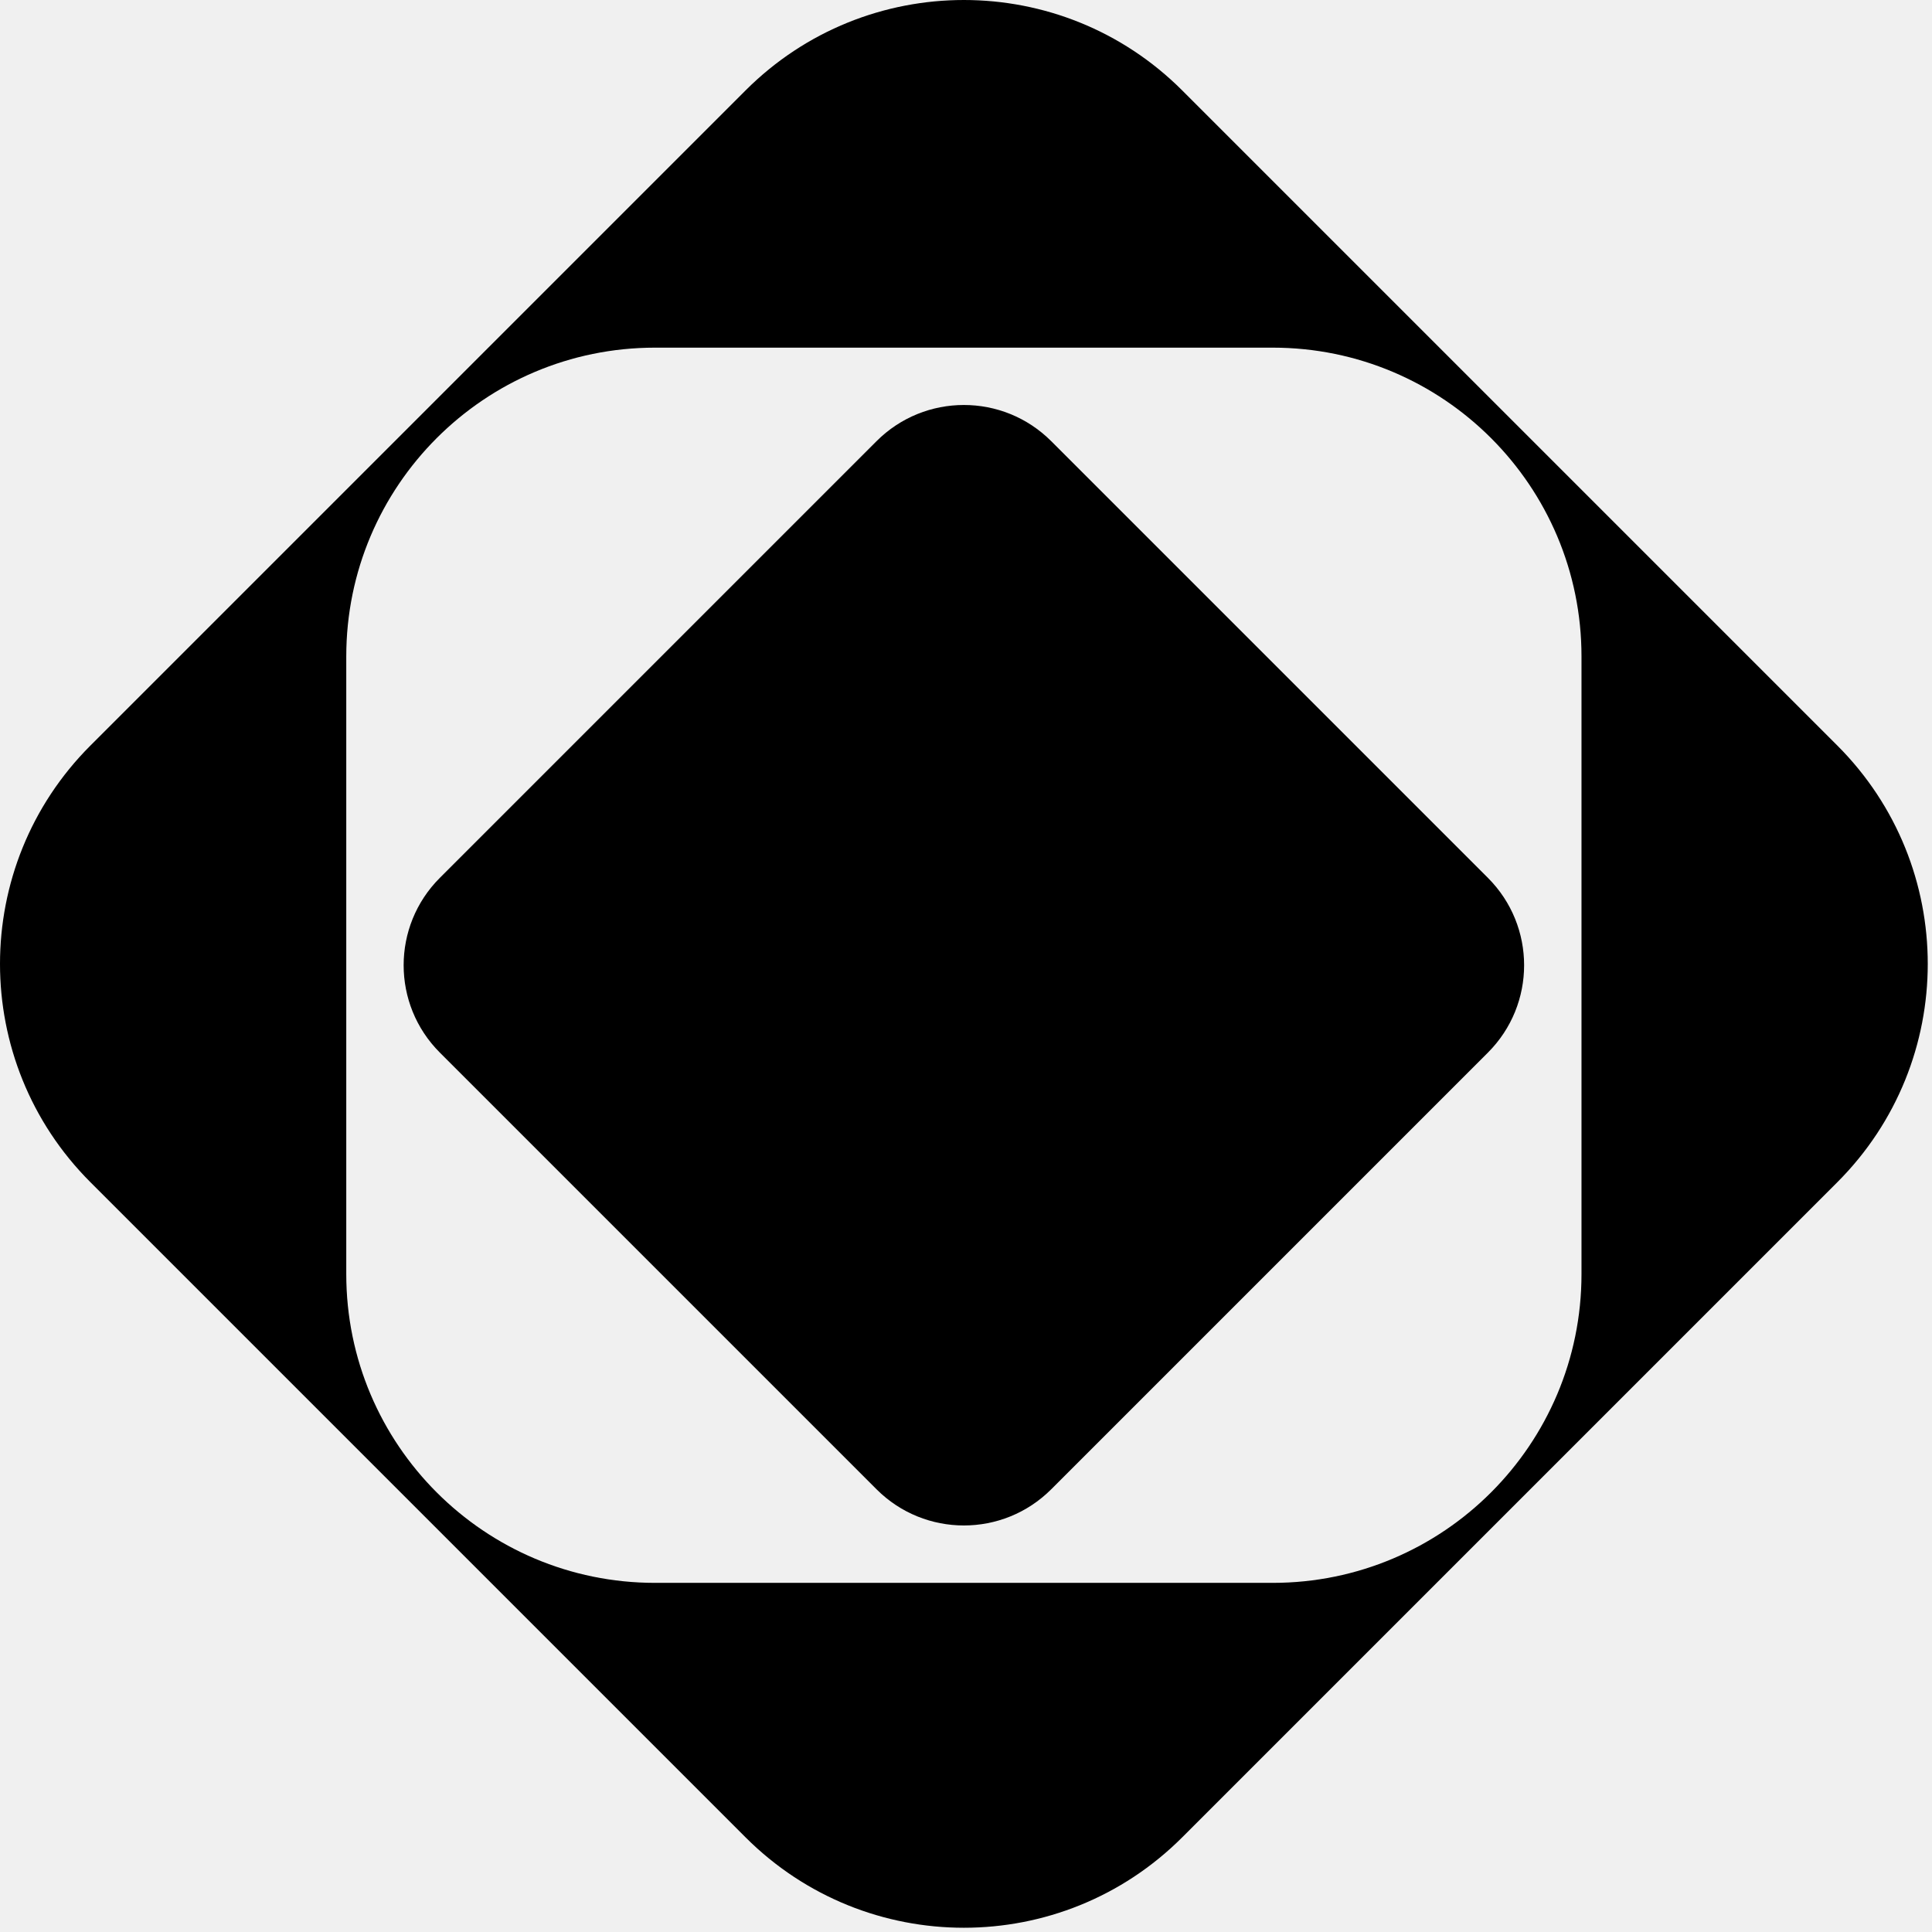
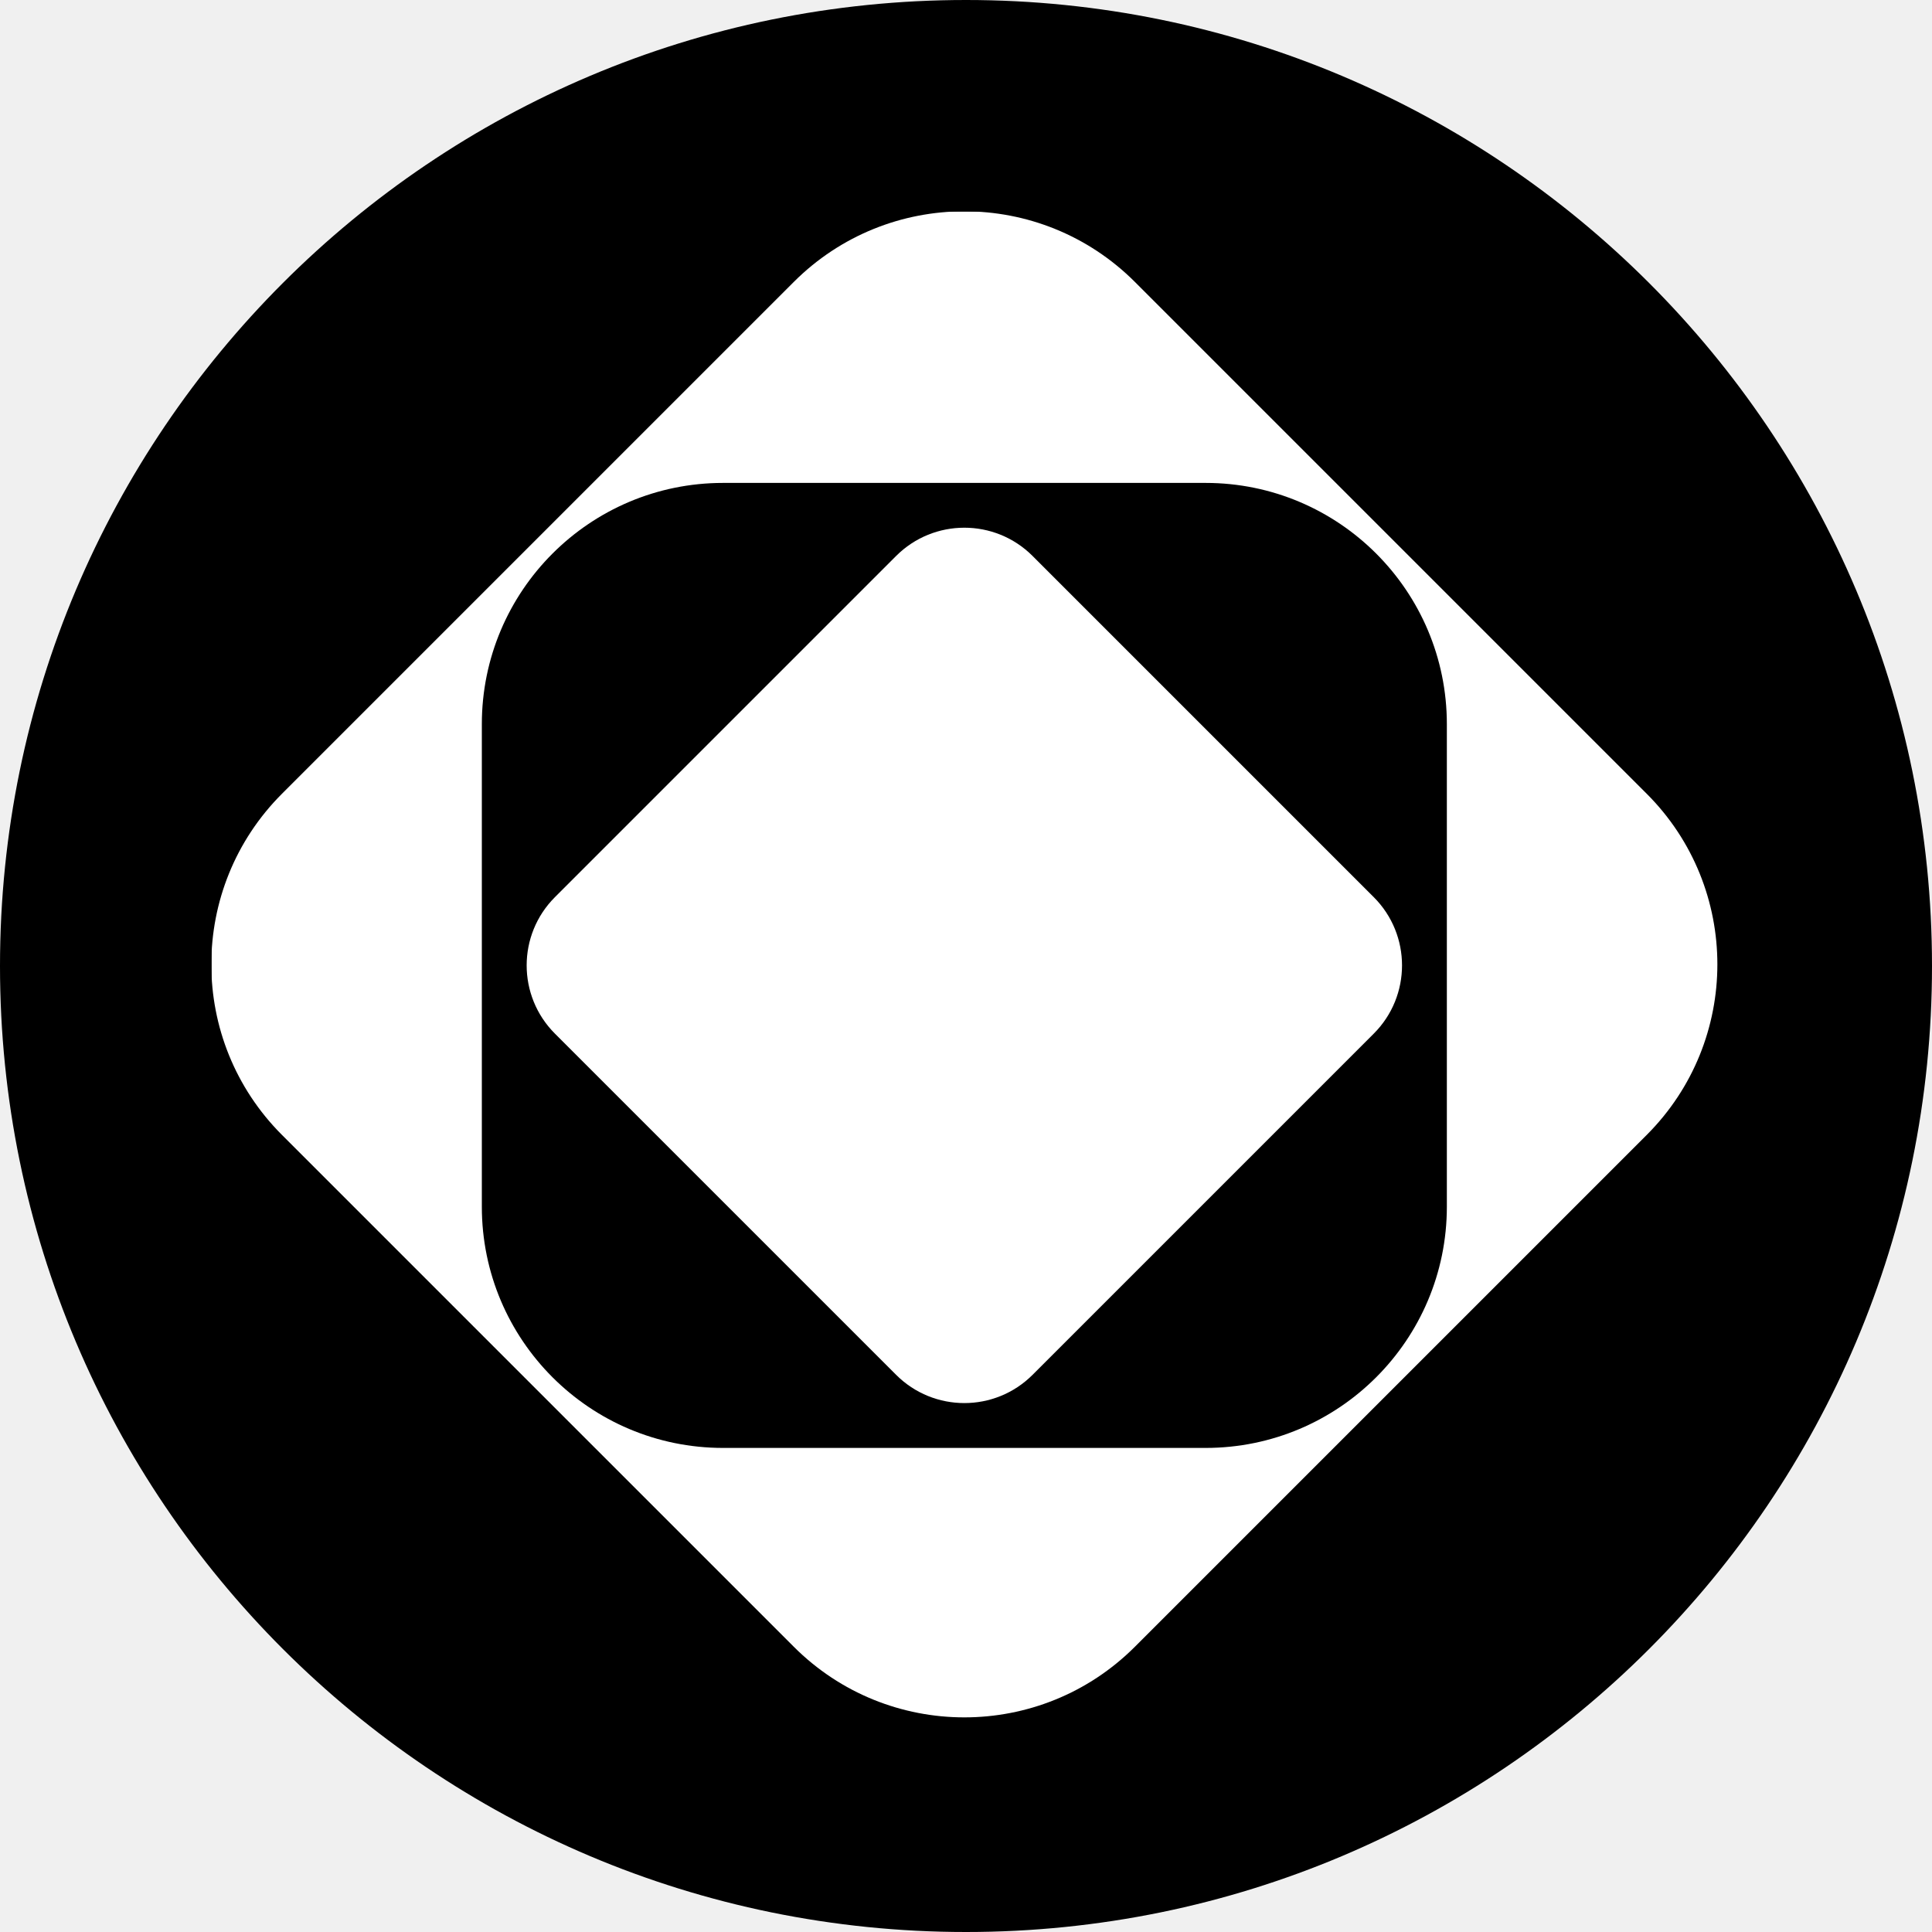
- <svg xmlns="http://www.w3.org/2000/svg" width="278" height="278" viewBox="0 0 278 278" fill="none">
-   <path fill-rule="evenodd" clip-rule="evenodd" d="M170.115 13.015C152.762 -4.338 124.628 -4.338 107.275 13.015L13.015 107.275C-4.338 124.628 -4.338 152.762 13.015 170.115L107.275 264.375C124.628 281.728 152.762 281.728 170.115 264.375L264.375 170.115C281.728 152.762 281.728 124.628 264.375 107.275L170.115 13.015ZM227.565 94.459C227.565 69.918 207.67 50.024 183.13 50.024L94.26 50.024C69.72 50.024 49.825 69.918 49.825 94.459L49.825 183.328C49.825 207.869 69.72 227.763 94.26 227.763H183.13C207.67 227.763 227.565 207.869 227.565 183.328V94.459Z" fill="black" />
-   <path d="M126.127 63.481C133.068 56.54 144.322 56.54 151.263 63.481L214.103 126.321C221.044 133.262 221.044 144.516 214.103 151.457L151.263 214.297C144.322 221.238 133.068 221.238 126.127 214.297L63.287 151.457C56.346 144.516 56.346 133.262 63.287 126.321L126.127 63.481Z" fill="black" />
+ <svg xmlns="http://www.w3.org/2000/svg" width="256" height="256" viewBox="0 0 256 256" fill="none">
+   <circle cx="128" cy="128" r="128" fill="black" />
+   <g clip-path="url(#clip0_524_472)">
+     <mask id="mask0_524_472" style="mask-type:luminance" maskUnits="userSpaceOnUse" x="28" y="28" width="200" height="200">
+       <path d="M228 28H28V228H228V28Z" fill="white" />
+     </mask>
+     <g mask="url(#mask0_524_472)">
+       <path fill-rule="evenodd" clip-rule="evenodd" d="M150.385 37.363C137.901 24.879 117.66 24.879 105.176 37.363L37.363 105.176C24.879 117.66 24.879 137.901 37.363 150.385L105.176 218.198C117.66 230.682 137.901 230.682 150.385 218.198L218.198 150.385C230.682 137.901 230.682 117.66 218.198 105.176L150.385 37.363ZM191.716 95.956C191.716 78.301 177.403 63.989 159.748 63.989H95.813C78.158 63.989 63.846 78.301 63.846 95.956V159.891C63.846 177.546 78.158 191.858 95.813 191.858H159.748C177.403 191.858 191.716 177.546 191.716 159.891V95.956Z" fill="white" />
+       <path d="M118.739 73.669C123.733 68.675 131.829 68.675 136.822 73.669L182.031 118.878C187.024 123.871 187.024 131.968 182.031 136.961L136.822 182.17C131.829 187.163 123.733 187.163 118.739 182.17L73.53 136.961C68.537 131.968 68.537 123.871 73.53 118.878L118.739 73.669Z" fill="white" />
+     </g>
+   </g>
+   <defs>
+     <clipPath id="clip0_524_472">
+       <rect width="200" height="200" fill="white" transform="translate(28 28)" />
+     </clipPath>
+   </defs>
</svg>
